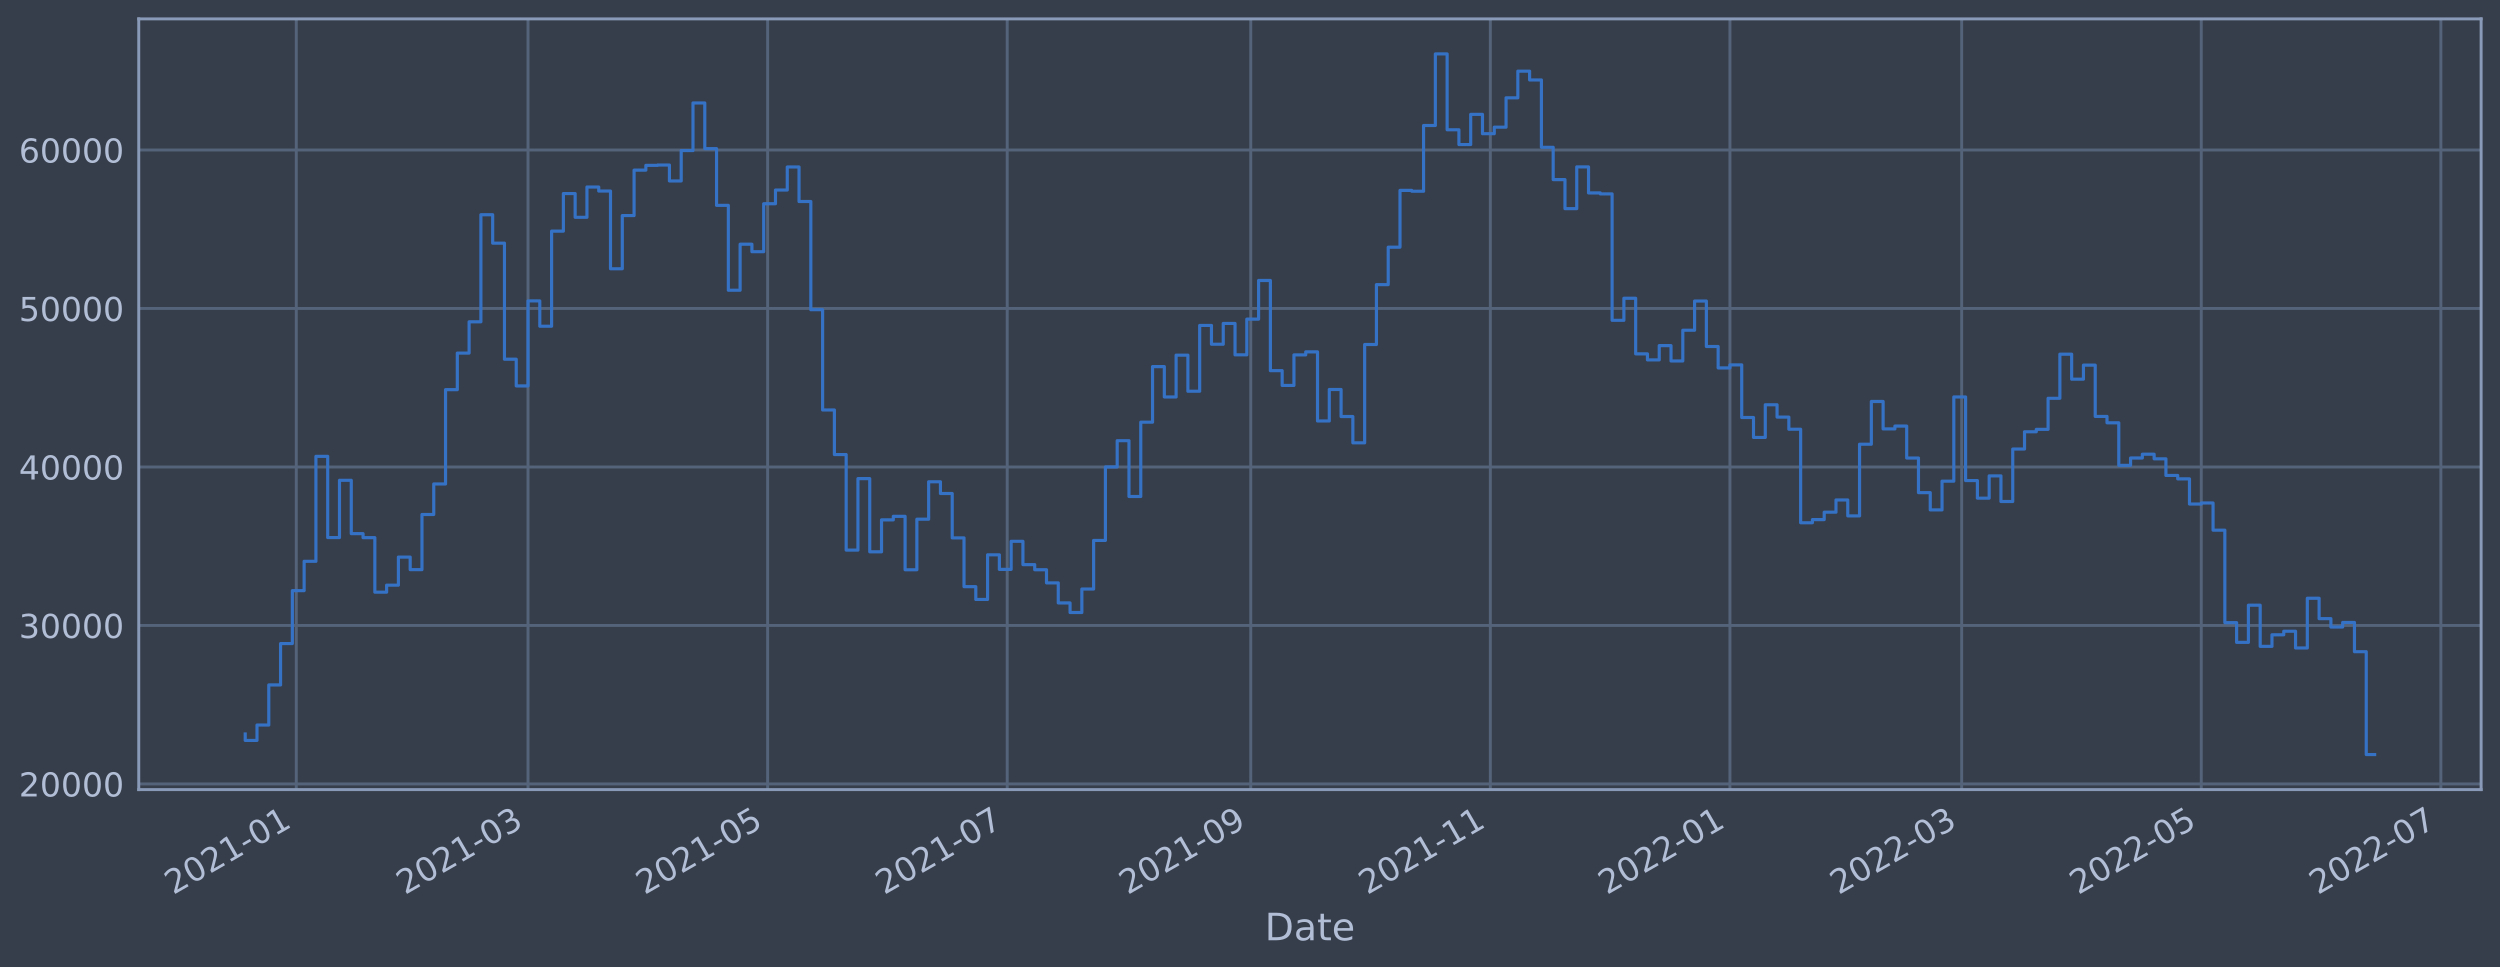
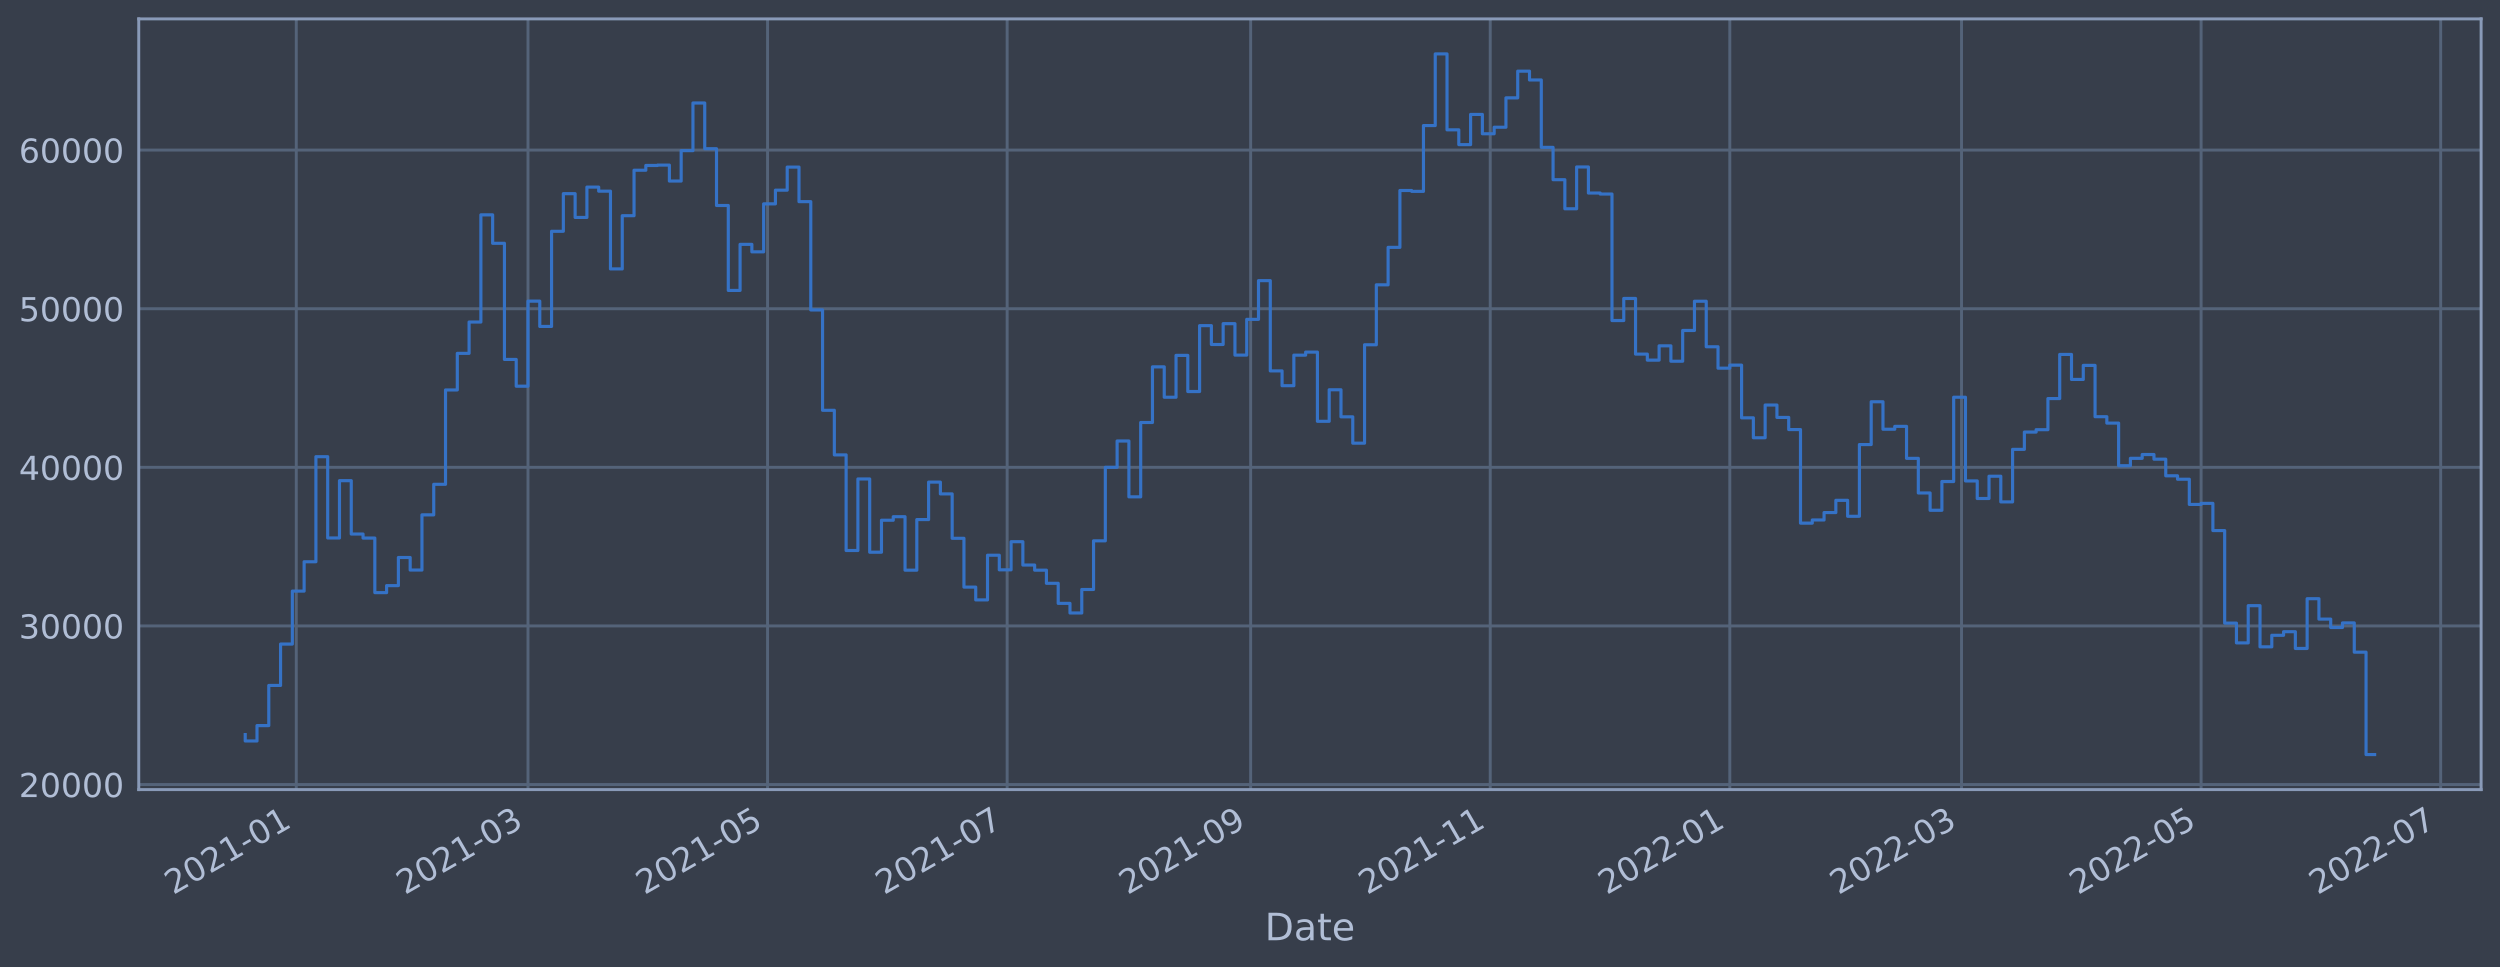
<svg xmlns="http://www.w3.org/2000/svg" xmlns:xlink="http://www.w3.org/1999/xlink" width="952.884pt" height="368.58pt" viewBox="0 0 952.884 368.58" version="1.1">
  <defs>
    <style type="text/css">*{stroke-linejoin: round; stroke-linecap: butt}</style>
  </defs>
  <g id="figure_1">
    <g id="patch_1">
      <path d="M 0 368.58  L 952.884 368.58  L 952.884 0  L 0 0  z " style="fill: #373e4b" />
    </g>
    <g id="axes_1">
      <g id="patch_2">
        <path d="M 52.884 300.96  L 945.684 300.96  L 945.684 7.2  L 52.884 7.2  z " style="fill: #373e4b" />
      </g>
      <g id="matplotlib.axis_1">
        <g id="xtick_1">
          <g id="line2d_1">
-             <path d="M 112.928 300.96  L 112.928 7.2  " clip-path="url(#p04e726ad96)" style="fill: none; stroke: #546379; stroke-width: 1.12; stroke-linecap: square" />
+             <path d="M 112.926 300.96  L 112.926 7.2  " clip-path="url(#pfd4a1aab52)" style="fill: none; stroke: #546379; stroke-width: 1.12; stroke-linecap: square" />
          </g>
          <g id="line2d_2" />
          <g id="text_1">
-             <g style="fill: #b1bed6" transform="translate(66.02462 341.1745)rotate(-30)scale(0.126 -0.126)">
+             <g style="fill: #b1bed6" transform="translate(66.0229 341.1745)rotate(-30)scale(0.126 -0.126)">
              <defs>
                <path id="DejaVuSans-32" d="M 1228 531  L 3431 531  L 3431 0  L 469 0  L 469 531  Q 828 903 1448 1529  Q 2069 2156 2228 2338  Q 2531 2678 2651 2914  Q 2772 3150 2772 3378  Q 2772 3750 2511 3984  Q 2250 4219 1831 4219  Q 1534 4219 1204 4116  Q 875 4013 500 3803  L 500 4441  Q 881 4594 1212 4672  Q 1544 4750 1819 4750  Q 2544 4750 2975 4387  Q 3406 4025 3406 3419  Q 3406 3131 3298 2873  Q 3191 2616 2906 2266  Q 2828 2175 2409 1742  Q 1991 1309 1228 531  z " transform="scale(0.015625)" />
                <path id="DejaVuSans-30" d="M 2034 4250  Q 1547 4250 1301 3770  Q 1056 3291 1056 2328  Q 1056 1369 1301 889  Q 1547 409 2034 409  Q 2525 409 2770 889  Q 3016 1369 3016 2328  Q 3016 3291 2770 3770  Q 2525 4250 2034 4250  z M 2034 4750  Q 2819 4750 3233 4129  Q 3647 3509 3647 2328  Q 3647 1150 3233 529  Q 2819 -91 2034 -91  Q 1250 -91 836 529  Q 422 1150 422 2328  Q 422 3509 836 4129  Q 1250 4750 2034 4750  z " transform="scale(0.015625)" />
                <path id="DejaVuSans-31" d="M 794 531  L 1825 531  L 1825 4091  L 703 3866  L 703 4441  L 1819 4666  L 2450 4666  L 2450 531  L 3481 531  L 3481 0  L 794 0  L 794 531  z " transform="scale(0.015625)" />
                <path id="DejaVuSans-2d" d="M 313 2009  L 1997 2009  L 1997 1497  L 313 1497  L 313 2009  z " transform="scale(0.015625)" />
              </defs>
              <use xlink:href="#DejaVuSans-32" />
              <use xlink:href="#DejaVuSans-30" x="63.623" />
              <use xlink:href="#DejaVuSans-32" x="127.246" />
              <use xlink:href="#DejaVuSans-31" x="190.869" />
              <use xlink:href="#DejaVuSans-2d" x="254.492" />
              <use xlink:href="#DejaVuSans-30" x="290.576" />
              <use xlink:href="#DejaVuSans-31" x="354.199" />
            </g>
          </g>
        </g>
        <g id="xtick_2">
          <g id="line2d_3">
-             <path d="M 201.257 300.96  L 201.257 7.2  " clip-path="url(#p04e726ad96)" style="fill: none; stroke: #546379; stroke-width: 1.12; stroke-linecap: square" />
+             <path d="M 201.247 300.96  L 201.247 7.2  " clip-path="url(#pfd4a1aab52)" style="fill: none; stroke: #546379; stroke-width: 1.12; stroke-linecap: square" />
          </g>
          <g id="line2d_4" />
          <g id="text_2">
-             <g style="fill: #b1bed6" transform="translate(154.3537 341.1745)rotate(-30)scale(0.126 -0.126)">
+             <g style="fill: #b1bed6" transform="translate(154.3441 341.1745)rotate(-30)scale(0.126 -0.126)">
              <defs>
                <path id="DejaVuSans-33" d="M 2597 2516  Q 3050 2419 3304 2112  Q 3559 1806 3559 1356  Q 3559 666 3084 287  Q 2609 -91 1734 -91  Q 1441 -91 1130 -33  Q 819 25 488 141  L 488 750  Q 750 597 1062 519  Q 1375 441 1716 441  Q 2309 441 2620 675  Q 2931 909 2931 1356  Q 2931 1769 2642 2001  Q 2353 2234 1838 2234  L 1294 2234  L 1294 2753  L 1863 2753  Q 2328 2753 2575 2939  Q 2822 3125 2822 3475  Q 2822 3834 2567 4026  Q 2313 4219 1838 4219  Q 1578 4219 1281 4162  Q 984 4106 628 3988  L 628 4550  Q 988 4650 1302 4700  Q 1616 4750 1894 4750  Q 2613 4750 3031 4423  Q 3450 4097 3450 3541  Q 3450 3153 3228 2886  Q 3006 2619 2597 2516  z " transform="scale(0.015625)" />
              </defs>
              <use xlink:href="#DejaVuSans-32" />
              <use xlink:href="#DejaVuSans-30" x="63.623" />
              <use xlink:href="#DejaVuSans-32" x="127.246" />
              <use xlink:href="#DejaVuSans-31" x="190.869" />
              <use xlink:href="#DejaVuSans-2d" x="254.492" />
              <use xlink:href="#DejaVuSans-30" x="290.576" />
              <use xlink:href="#DejaVuSans-33" x="354.199" />
            </g>
          </g>
        </g>
        <g id="xtick_3">
          <g id="line2d_5">
-             <path d="M 292.58 300.96  L 292.58 7.2  " clip-path="url(#p04e726ad96)" style="fill: none; stroke: #546379; stroke-width: 1.12; stroke-linecap: square" />
+             <path d="M 292.563 300.96  L 292.563 7.2  " clip-path="url(#pfd4a1aab52)" style="fill: none; stroke: #546379; stroke-width: 1.12; stroke-linecap: square" />
          </g>
          <g id="line2d_6" />
          <g id="text_3">
-             <g style="fill: #b1bed6" transform="translate(245.6769 341.1745)rotate(-30)scale(0.126 -0.126)">
+             <g style="fill: #b1bed6" transform="translate(245.6593 341.1745)rotate(-30)scale(0.126 -0.126)">
              <defs>
                <path id="DejaVuSans-35" d="M 691 4666  L 3169 4666  L 3169 4134  L 1269 4134  L 1269 2991  Q 1406 3038 1543 3061  Q 1681 3084 1819 3084  Q 2600 3084 3056 2656  Q 3513 2228 3513 1497  Q 3513 744 3044 326  Q 2575 -91 1722 -91  Q 1428 -91 1123 -41  Q 819 9 494 109  L 494 744  Q 775 591 1075 516  Q 1375 441 1709 441  Q 2250 441 2565 725  Q 2881 1009 2881 1497  Q 2881 1984 2565 2268  Q 2250 2553 1709 2553  Q 1456 2553 1204 2497  Q 953 2441 691 2322  L 691 4666  z " transform="scale(0.015625)" />
              </defs>
              <use xlink:href="#DejaVuSans-32" />
              <use xlink:href="#DejaVuSans-30" x="63.623" />
              <use xlink:href="#DejaVuSans-32" x="127.246" />
              <use xlink:href="#DejaVuSans-31" x="190.869" />
              <use xlink:href="#DejaVuSans-2d" x="254.492" />
              <use xlink:href="#DejaVuSans-30" x="290.576" />
              <use xlink:href="#DejaVuSans-35" x="354.199" />
            </g>
          </g>
        </g>
        <g id="xtick_4">
          <g id="line2d_7">
-             <path d="M 383.903 300.96  L 383.903 7.2  " clip-path="url(#p04e726ad96)" style="fill: none; stroke: #546379; stroke-width: 1.12; stroke-linecap: square" />
+             <path d="M 383.878 300.96  L 383.878 7.2  " clip-path="url(#pfd4a1aab52)" style="fill: none; stroke: #546379; stroke-width: 1.12; stroke-linecap: square" />
          </g>
          <g id="line2d_8" />
          <g id="text_4">
-             <g style="fill: #b1bed6" transform="translate(337.0001 341.1745)rotate(-30)scale(0.126 -0.126)">
+             <g style="fill: #b1bed6" transform="translate(336.9745 341.1745)rotate(-30)scale(0.126 -0.126)">
              <defs>
                <path id="DejaVuSans-37" d="M 525 4666  L 3525 4666  L 3525 4397  L 1831 0  L 1172 0  L 2766 4134  L 525 4134  L 525 4666  z " transform="scale(0.015625)" />
              </defs>
              <use xlink:href="#DejaVuSans-32" />
              <use xlink:href="#DejaVuSans-30" x="63.623" />
              <use xlink:href="#DejaVuSans-32" x="127.246" />
              <use xlink:href="#DejaVuSans-31" x="190.869" />
              <use xlink:href="#DejaVuSans-2d" x="254.492" />
              <use xlink:href="#DejaVuSans-30" x="290.576" />
              <use xlink:href="#DejaVuSans-37" x="354.199" />
            </g>
          </g>
        </g>
        <g id="xtick_5">
          <g id="line2d_9">
-             <path d="M 476.724 300.96  L 476.724 7.2  " clip-path="url(#p04e726ad96)" style="fill: none; stroke: #546379; stroke-width: 1.12; stroke-linecap: square" />
+             <path d="M 476.69 300.96  L 476.69 7.2  " clip-path="url(#pfd4a1aab52)" style="fill: none; stroke: #546379; stroke-width: 1.12; stroke-linecap: square" />
          </g>
          <g id="line2d_10" />
          <g id="text_5">
-             <g style="fill: #b1bed6" transform="translate(429.8205 341.1745)rotate(-30)scale(0.126 -0.126)">
+             <g style="fill: #b1bed6" transform="translate(429.7866 341.1745)rotate(-30)scale(0.126 -0.126)">
              <defs>
                <path id="DejaVuSans-39" d="M 703 97  L 703 672  Q 941 559 1184 500  Q 1428 441 1663 441  Q 2288 441 2617 861  Q 2947 1281 2994 2138  Q 2813 1869 2534 1725  Q 2256 1581 1919 1581  Q 1219 1581 811 2004  Q 403 2428 403 3163  Q 403 3881 828 4315  Q 1253 4750 1959 4750  Q 2769 4750 3195 4129  Q 3622 3509 3622 2328  Q 3622 1225 3098 567  Q 2575 -91 1691 -91  Q 1453 -91 1209 -44  Q 966 3 703 97  z M 1959 2075  Q 2384 2075 2632 2365  Q 2881 2656 2881 3163  Q 2881 3666 2632 3958  Q 2384 4250 1959 4250  Q 1534 4250 1286 3958  Q 1038 3666 1038 3163  Q 1038 2656 1286 2365  Q 1534 2075 1959 2075  z " transform="scale(0.015625)" />
              </defs>
              <use xlink:href="#DejaVuSans-32" />
              <use xlink:href="#DejaVuSans-30" x="63.623" />
              <use xlink:href="#DejaVuSans-32" x="127.246" />
              <use xlink:href="#DejaVuSans-31" x="190.869" />
              <use xlink:href="#DejaVuSans-2d" x="254.492" />
              <use xlink:href="#DejaVuSans-30" x="290.576" />
              <use xlink:href="#DejaVuSans-39" x="354.199" />
            </g>
          </g>
        </g>
        <g id="xtick_6">
          <g id="line2d_11">
-             <path d="M 568.047 300.96  L 568.047 7.2  " clip-path="url(#p04e726ad96)" style="fill: none; stroke: #546379; stroke-width: 1.12; stroke-linecap: square" />
+             <path d="M 568.005 300.96  L 568.005 7.2  " clip-path="url(#pfd4a1aab52)" style="fill: none; stroke: #546379; stroke-width: 1.12; stroke-linecap: square" />
          </g>
          <g id="line2d_12" />
          <g id="text_6">
-             <g style="fill: #b1bed6" transform="translate(521.1437 341.1745)rotate(-30)scale(0.126 -0.126)">
+             <g style="fill: #b1bed6" transform="translate(521.1018 341.1745)rotate(-30)scale(0.126 -0.126)">
              <use xlink:href="#DejaVuSans-32" />
              <use xlink:href="#DejaVuSans-30" x="63.623" />
              <use xlink:href="#DejaVuSans-32" x="127.246" />
              <use xlink:href="#DejaVuSans-31" x="190.869" />
              <use xlink:href="#DejaVuSans-2d" x="254.492" />
              <use xlink:href="#DejaVuSans-31" x="290.576" />
              <use xlink:href="#DejaVuSans-31" x="354.199" />
            </g>
          </g>
        </g>
        <g id="xtick_7">
          <g id="line2d_13">
-             <path d="M 659.37 300.96  L 659.37 7.2  " clip-path="url(#p04e726ad96)" style="fill: none; stroke: #546379; stroke-width: 1.12; stroke-linecap: square" />
+             <path d="M 659.32 300.96  L 659.32 7.2  " clip-path="url(#pfd4a1aab52)" style="fill: none; stroke: #546379; stroke-width: 1.12; stroke-linecap: square" />
          </g>
          <g id="line2d_14" />
          <g id="text_7">
-             <g style="fill: #b1bed6" transform="translate(612.467 341.1745)rotate(-30)scale(0.126 -0.126)">
+             <g style="fill: #b1bed6" transform="translate(612.417 341.1745)rotate(-30)scale(0.126 -0.126)">
              <use xlink:href="#DejaVuSans-32" />
              <use xlink:href="#DejaVuSans-30" x="63.623" />
              <use xlink:href="#DejaVuSans-32" x="127.246" />
              <use xlink:href="#DejaVuSans-32" x="190.869" />
              <use xlink:href="#DejaVuSans-2d" x="254.492" />
              <use xlink:href="#DejaVuSans-30" x="290.576" />
              <use xlink:href="#DejaVuSans-31" x="354.199" />
            </g>
          </g>
        </g>
        <g id="xtick_8">
          <g id="line2d_15">
-             <path d="M 747.699 300.96  L 747.699 7.2  " clip-path="url(#p04e726ad96)" style="fill: none; stroke: #546379; stroke-width: 1.12; stroke-linecap: square" />
+             <path d="M 747.641 300.96  L 747.641 7.2  " clip-path="url(#pfd4a1aab52)" style="fill: none; stroke: #546379; stroke-width: 1.12; stroke-linecap: square" />
          </g>
          <g id="line2d_16" />
          <g id="text_8">
-             <g style="fill: #b1bed6" transform="translate(700.796 341.1745)rotate(-30)scale(0.126 -0.126)">
+             <g style="fill: #b1bed6" transform="translate(700.7382 341.1745)rotate(-30)scale(0.126 -0.126)">
              <use xlink:href="#DejaVuSans-32" />
              <use xlink:href="#DejaVuSans-30" x="63.623" />
              <use xlink:href="#DejaVuSans-32" x="127.246" />
              <use xlink:href="#DejaVuSans-32" x="190.869" />
              <use xlink:href="#DejaVuSans-2d" x="254.492" />
              <use xlink:href="#DejaVuSans-30" x="290.576" />
              <use xlink:href="#DejaVuSans-33" x="354.199" />
            </g>
          </g>
        </g>
        <g id="xtick_9">
          <g id="line2d_17">
-             <path d="M 839.023 300.96  L 839.023 7.2  " clip-path="url(#p04e726ad96)" style="fill: none; stroke: #546379; stroke-width: 1.12; stroke-linecap: square" />
+             <path d="M 838.957 300.96  L 838.957 7.2  " clip-path="url(#pfd4a1aab52)" style="fill: none; stroke: #546379; stroke-width: 1.12; stroke-linecap: square" />
          </g>
          <g id="line2d_18" />
          <g id="text_9">
-             <g style="fill: #b1bed6" transform="translate(792.1193 341.1745)rotate(-30)scale(0.126 -0.126)">
+             <g style="fill: #b1bed6" transform="translate(792.0534 341.1745)rotate(-30)scale(0.126 -0.126)">
              <use xlink:href="#DejaVuSans-32" />
              <use xlink:href="#DejaVuSans-30" x="63.623" />
              <use xlink:href="#DejaVuSans-32" x="127.246" />
              <use xlink:href="#DejaVuSans-32" x="190.869" />
              <use xlink:href="#DejaVuSans-2d" x="254.492" />
              <use xlink:href="#DejaVuSans-30" x="290.576" />
              <use xlink:href="#DejaVuSans-35" x="354.199" />
            </g>
          </g>
        </g>
        <g id="xtick_10">
          <g id="line2d_19">
-             <path d="M 930.346 300.96  L 930.346 7.2  " clip-path="url(#p04e726ad96)" style="fill: none; stroke: #546379; stroke-width: 1.12; stroke-linecap: square" />
+             <path d="M 930.272 300.96  L 930.272 7.2  " clip-path="url(#pfd4a1aab52)" style="fill: none; stroke: #546379; stroke-width: 1.12; stroke-linecap: square" />
          </g>
          <g id="line2d_20" />
          <g id="text_10">
-             <g style="fill: #b1bed6" transform="translate(883.4425 341.1745)rotate(-30)scale(0.126 -0.126)">
+             <g style="fill: #b1bed6" transform="translate(883.3685 341.1745)rotate(-30)scale(0.126 -0.126)">
              <use xlink:href="#DejaVuSans-32" />
              <use xlink:href="#DejaVuSans-30" x="63.623" />
              <use xlink:href="#DejaVuSans-32" x="127.246" />
              <use xlink:href="#DejaVuSans-32" x="190.869" />
              <use xlink:href="#DejaVuSans-2d" x="254.492" />
              <use xlink:href="#DejaVuSans-30" x="290.576" />
              <use xlink:href="#DejaVuSans-37" x="354.199" />
            </g>
          </g>
        </g>
        <g id="text_11">
          <g style="fill: #b1bed6" transform="translate(482.0746 358.3856)scale(0.144 -0.144)">
            <defs>
              <path id="DejaVuSans-44" d="M 1259 4147  L 1259 519  L 2022 519  Q 2988 519 3436 956  Q 3884 1394 3884 2338  Q 3884 3275 3436 3711  Q 2988 4147 2022 4147  L 1259 4147  z M 628 4666  L 1925 4666  Q 3281 4666 3915 4102  Q 4550 3538 4550 2338  Q 4550 1131 3912 565  Q 3275 0 1925 0  L 628 0  L 628 4666  z " transform="scale(0.015625)" />
              <path id="DejaVuSans-61" d="M 2194 1759  Q 1497 1759 1228 1600  Q 959 1441 959 1056  Q 959 750 1161 570  Q 1363 391 1709 391  Q 2188 391 2477 730  Q 2766 1069 2766 1631  L 2766 1759  L 2194 1759  z M 3341 1997  L 3341 0  L 2766 0  L 2766 531  Q 2569 213 2275 61  Q 1981 -91 1556 -91  Q 1019 -91 701 211  Q 384 513 384 1019  Q 384 1609 779 1909  Q 1175 2209 1959 2209  L 2766 2209  L 2766 2266  Q 2766 2663 2505 2880  Q 2244 3097 1772 3097  Q 1472 3097 1187 3025  Q 903 2953 641 2809  L 641 3341  Q 956 3463 1253 3523  Q 1550 3584 1831 3584  Q 2591 3584 2966 3190  Q 3341 2797 3341 1997  z " transform="scale(0.015625)" />
              <path id="DejaVuSans-74" d="M 1172 4494  L 1172 3500  L 2356 3500  L 2356 3053  L 1172 3053  L 1172 1153  Q 1172 725 1289 603  Q 1406 481 1766 481  L 2356 481  L 2356 0  L 1766 0  Q 1100 0 847 248  Q 594 497 594 1153  L 594 3053  L 172 3053  L 172 3500  L 594 3500  L 594 4494  L 1172 4494  z " transform="scale(0.015625)" />
              <path id="DejaVuSans-65" d="M 3597 1894  L 3597 1613  L 953 1613  Q 991 1019 1311 708  Q 1631 397 2203 397  Q 2534 397 2845 478  Q 3156 559 3463 722  L 3463 178  Q 3153 47 2828 -22  Q 2503 -91 2169 -91  Q 1331 -91 842 396  Q 353 884 353 1716  Q 353 2575 817 3079  Q 1281 3584 2069 3584  Q 2775 3584 3186 3129  Q 3597 2675 3597 1894  z M 3022 2063  Q 3016 2534 2758 2815  Q 2500 3097 2075 3097  Q 1594 3097 1305 2825  Q 1016 2553 972 2059  L 3022 2063  z " transform="scale(0.015625)" />
            </defs>
            <use xlink:href="#DejaVuSans-44" />
            <use xlink:href="#DejaVuSans-61" x="77.002" />
            <use xlink:href="#DejaVuSans-74" x="138.281" />
            <use xlink:href="#DejaVuSans-65" x="177.49" />
          </g>
        </g>
      </g>
      <g id="matplotlib.axis_2">
        <g id="ytick_1">
          <g id="line2d_21">
-             <path d="M 52.884 298.797  L 945.684 298.797  " clip-path="url(#p04e726ad96)" style="fill: none; stroke: #546379; stroke-width: 1.12; stroke-linecap: square" />
+             <path d="M 52.884 299.028  L 945.684 299.028  " clip-path="url(#pfd4a1aab52)" style="fill: none; stroke: #546379; stroke-width: 1.12; stroke-linecap: square" />
          </g>
          <g id="line2d_22" />
          <g id="text_12">
-             <g style="fill: #b1bed6" transform="translate(7.2 303.5843)scale(0.126 -0.126)">
+             <g style="fill: #b1bed6" transform="translate(7.2 303.8151)scale(0.126 -0.126)">
              <use xlink:href="#DejaVuSans-32" />
              <use xlink:href="#DejaVuSans-30" x="63.623" />
              <use xlink:href="#DejaVuSans-30" x="127.246" />
              <use xlink:href="#DejaVuSans-30" x="190.869" />
              <use xlink:href="#DejaVuSans-30" x="254.492" />
            </g>
          </g>
        </g>
        <g id="ytick_2">
          <g id="line2d_23">
-             <path d="M 52.884 238.393  L 945.684 238.393  " clip-path="url(#p04e726ad96)" style="fill: none; stroke: #546379; stroke-width: 1.12; stroke-linecap: square" />
+             <path d="M 52.884 238.573  L 945.684 238.573  " clip-path="url(#pfd4a1aab52)" style="fill: none; stroke: #546379; stroke-width: 1.12; stroke-linecap: square" />
          </g>
          <g id="line2d_24" />
          <g id="text_13">
-             <g style="fill: #b1bed6" transform="translate(7.2 243.1798)scale(0.126 -0.126)">
+             <g style="fill: #b1bed6" transform="translate(7.2 243.3605)scale(0.126 -0.126)">
              <use xlink:href="#DejaVuSans-33" />
              <use xlink:href="#DejaVuSans-30" x="63.623" />
              <use xlink:href="#DejaVuSans-30" x="127.246" />
              <use xlink:href="#DejaVuSans-30" x="190.869" />
              <use xlink:href="#DejaVuSans-30" x="254.492" />
            </g>
          </g>
        </g>
        <g id="ytick_3">
          <g id="line2d_25">
-             <path d="M 52.884 177.988  L 945.684 177.988  " clip-path="url(#p04e726ad96)" style="fill: none; stroke: #546379; stroke-width: 1.12; stroke-linecap: square" />
+             <path d="M 52.884 178.119  L 945.684 178.119  " clip-path="url(#pfd4a1aab52)" style="fill: none; stroke: #546379; stroke-width: 1.12; stroke-linecap: square" />
          </g>
          <g id="line2d_26" />
          <g id="text_14">
-             <g style="fill: #b1bed6" transform="translate(7.2 182.7753)scale(0.126 -0.126)">
+             <g style="fill: #b1bed6" transform="translate(7.2 182.9059)scale(0.126 -0.126)">
              <defs>
                <path id="DejaVuSans-34" d="M 2419 4116  L 825 1625  L 2419 1625  L 2419 4116  z M 2253 4666  L 3047 4666  L 3047 1625  L 3713 1625  L 3713 1100  L 3047 1100  L 3047 0  L 2419 0  L 2419 1100  L 313 1100  L 313 1709  L 2253 4666  z " transform="scale(0.015625)" />
              </defs>
              <use xlink:href="#DejaVuSans-34" />
              <use xlink:href="#DejaVuSans-30" x="63.623" />
              <use xlink:href="#DejaVuSans-30" x="127.246" />
              <use xlink:href="#DejaVuSans-30" x="190.869" />
              <use xlink:href="#DejaVuSans-30" x="254.492" />
            </g>
          </g>
        </g>
        <g id="ytick_4">
          <g id="line2d_27">
-             <path d="M 52.884 117.584  L 945.684 117.584  " clip-path="url(#p04e726ad96)" style="fill: none; stroke: #546379; stroke-width: 1.12; stroke-linecap: square" />
+             <path d="M 52.884 117.664  L 945.684 117.664  " clip-path="url(#pfd4a1aab52)" style="fill: none; stroke: #546379; stroke-width: 1.12; stroke-linecap: square" />
          </g>
          <g id="line2d_28" />
          <g id="text_15">
-             <g style="fill: #b1bed6" transform="translate(7.2 122.3708)scale(0.126 -0.126)">
+             <g style="fill: #b1bed6" transform="translate(7.2 122.4513)scale(0.126 -0.126)">
              <use xlink:href="#DejaVuSans-35" />
              <use xlink:href="#DejaVuSans-30" x="63.623" />
              <use xlink:href="#DejaVuSans-30" x="127.246" />
              <use xlink:href="#DejaVuSans-30" x="190.869" />
              <use xlink:href="#DejaVuSans-30" x="254.492" />
            </g>
          </g>
        </g>
        <g id="ytick_5">
          <g id="line2d_29">
-             <path d="M 52.884 57.179  L 945.684 57.179  " clip-path="url(#p04e726ad96)" style="fill: none; stroke: #546379; stroke-width: 1.12; stroke-linecap: square" />
+             <path d="M 52.884 57.21  L 945.684 57.21  " clip-path="url(#pfd4a1aab52)" style="fill: none; stroke: #546379; stroke-width: 1.12; stroke-linecap: square" />
          </g>
          <g id="line2d_30" />
          <g id="text_16">
-             <g style="fill: #b1bed6" transform="translate(7.2 61.96636)scale(0.126 -0.126)">
+             <g style="fill: #b1bed6" transform="translate(7.2 61.99674)scale(0.126 -0.126)">
              <defs>
                <path id="DejaVuSans-36" d="M 2113 2584  Q 1688 2584 1439 2293  Q 1191 2003 1191 1497  Q 1191 994 1439 701  Q 1688 409 2113 409  Q 2538 409 2786 701  Q 3034 994 3034 1497  Q 3034 2003 2786 2293  Q 2538 2584 2113 2584  z M 3366 4563  L 3366 3988  Q 3128 4100 2886 4159  Q 2644 4219 2406 4219  Q 1781 4219 1451 3797  Q 1122 3375 1075 2522  Q 1259 2794 1537 2939  Q 1816 3084 2150 3084  Q 2853 3084 3261 2657  Q 3669 2231 3669 1497  Q 3669 778 3244 343  Q 2819 -91 2113 -91  Q 1303 -91 875 529  Q 447 1150 447 2328  Q 447 3434 972 4092  Q 1497 4750 2381 4750  Q 2619 4750 2861 4703  Q 3103 4656 3366 4563  z " transform="scale(0.015625)" />
              </defs>
              <use xlink:href="#DejaVuSans-36" />
              <use xlink:href="#DejaVuSans-30" x="63.623" />
              <use xlink:href="#DejaVuSans-30" x="127.246" />
              <use xlink:href="#DejaVuSans-30" x="190.869" />
              <use xlink:href="#DejaVuSans-30" x="254.492" />
            </g>
          </g>
        </g>
      </g>
      <g id="line2d_31">
-         <path d="M 93.466 279.765  L 93.466 282.213  L 97.957 282.213  L 97.957 276.354  L 102.448 276.354  L 102.448 261.065  L 106.939 261.065  L 106.939 245.299  L 111.431 245.299  L 111.431 225.131  L 115.922 225.131  L 115.922 213.949  L 120.413 213.949  L 120.413 173.94  L 124.905 173.94  L 124.905 204.899  L 129.396 204.899  L 129.396 183.072  L 133.887 183.072  L 133.887 203.4  L 138.379 203.4  L 138.379 204.935  L 142.87 204.935  L 142.87 225.709  L 147.361 225.709  L 147.361 223.039  L 151.853 223.039  L 151.853 212.333  L 156.344 212.333  L 156.344 217.113  L 160.835 217.113  L 160.835 196.097  L 165.326 196.097  L 165.326 184.463  L 169.818 184.463  L 169.818 148.522  L 174.309 148.522  L 174.309 134.587  L 178.8 134.587  L 178.8 122.657  L 183.292 122.657  L 183.292 81.846  L 187.783 81.846  L 187.783 92.677  L 192.274 92.677  L 192.274 136.911  L 196.766 136.911  L 196.766 147.098  L 201.257 147.098  L 201.257 114.698  L 205.748 114.698  L 205.748 124.34  L 210.24 124.34  L 210.24 88.097  L 214.731 88.097  L 214.731 73.771  L 219.222 73.771  L 219.222 82.823  L 223.713 82.823  L 223.713 71.278  L 228.205 71.278  L 228.205 72.817  L 232.696 72.817  L 232.696 102.433  L 237.187 102.433  L 237.187 82.163  L 241.679 82.163  L 241.679 64.85  L 246.17 64.85  L 246.17 63.031  L 250.661 63.031  L 250.661 62.893  L 255.153 62.893  L 255.153 68.967  L 259.644 68.967  L 259.644 57.392  L 264.135 57.392  L 264.135 39.245  L 268.627 39.245  L 268.627 56.653  L 273.118 56.653  L 273.118 78.273  L 277.609 78.273  L 277.609 110.618  L 282.1 110.618  L 282.1 93.08  L 286.592 93.08  L 286.592 95.934  L 291.083 95.934  L 291.083 77.654  L 295.574 77.654  L 295.574 72.442  L 300.066 72.442  L 300.066 63.65  L 304.557 63.65  L 304.557 76.811  L 309.048 76.811  L 309.048 118.052  L 313.54 118.052  L 313.54 156.265  L 318.031 156.265  L 318.031 173.251  L 322.522 173.251  L 322.522 209.673  L 327.014 209.673  L 327.014 182.422  L 331.505 182.422  L 331.505 210.319  L 335.996 210.319  L 335.996 198.147  L 340.487 198.147  L 340.487 196.801  L 344.979 196.801  L 344.979 217.161  L 349.47 217.161  L 349.47 197.894  L 353.961 197.894  L 353.961 183.625  L 358.453 183.625  L 358.453 188.107  L 362.944 188.107  L 362.944 205.024  L 367.435 205.024  L 367.435 223.608  L 371.927 223.608  L 371.927 228.483  L 376.418 228.483  L 376.418 211.473  L 380.909 211.473  L 380.909 217.028  L 385.401 217.028  L 385.401 206.322  L 389.892 206.322  L 389.892 215.203  L 394.383 215.203  L 394.383 217.157  L 398.874 217.157  L 398.874 222.165  L 403.366 222.165  L 403.366 229.808  L 407.857 229.808  L 407.857 233.464  L 412.348 233.464  L 412.348 224.512  L 416.84 224.512  L 416.84 205.985  L 421.331 205.985  L 421.331 177.973  L 425.822 177.973  L 425.822 167.967  L 430.314 167.967  L 430.314 189.236  L 434.805 189.236  L 434.805 160.918  L 439.296 160.918  L 439.296 139.731  L 443.788 139.731  L 443.788 151.303  L 448.279 151.303  L 448.279 135.364  L 452.77 135.364  L 452.77 149.128  L 457.261 149.128  L 457.261 124.035  L 461.753 124.035  L 461.753 131.208  L 466.244 131.208  L 466.244 123.281  L 470.735 123.281  L 470.735 135.254  L 475.227 135.254  L 475.227 121.637  L 479.718 121.637  L 479.718 106.898  L 484.209 106.898  L 484.209 141.272  L 488.701 141.272  L 488.701 146.911  L 493.192 146.911  L 493.192 135.27  L 497.683 135.27  L 497.683 134.113  L 502.175 134.113  L 502.175 160.462  L 506.666 160.462  L 506.666 148.457  L 511.157 148.457  L 511.157 158.764  L 515.648 158.764  L 515.648 168.792  L 520.14 168.792  L 520.14 131.313  L 524.631 131.313  L 524.631 108.488  L 529.122 108.488  L 529.122 94.224  L 533.614 94.224  L 533.614 72.57  L 538.105 72.57  L 538.105 72.898  L 542.596 72.898  L 542.596 47.84  L 547.088 47.84  L 547.088 20.553  L 551.579 20.553  L 551.579 49.464  L 556.07 49.464  L 556.07 55.094  L 560.562 55.094  L 560.562 43.593  L 565.053 43.593  L 565.053 50.961  L 569.544 50.961  L 569.544 48.47  L 574.035 48.47  L 574.035 37.287  L 578.527 37.287  L 578.527 27.118  L 583.018 27.118  L 583.018 30.475  L 587.509 30.475  L 587.509 56.139  L 592.001 56.139  L 592.001 68.457  L 596.492 68.457  L 596.492 79.52  L 600.983 79.52  L 600.983 63.61  L 605.475 63.61  L 605.475 73.535  L 609.966 73.535  L 609.966 73.913  L 614.457 73.913  L 614.457 122.091  L 618.948 122.091  L 618.948 113.685  L 623.44 113.685  L 623.44 134.875  L 627.931 134.875  L 627.931 137.172  L 632.422 137.172  L 632.422 131.728  L 636.914 131.728  L 636.914 137.582  L 641.405 137.582  L 641.405 125.869  L 645.896 125.869  L 645.896 114.739  L 650.388 114.739  L 650.388 132.073  L 654.879 132.073  L 654.879 140.238  L 659.37 140.238  L 659.37 139.076  L 663.862 139.076  L 663.862 159.138  L 668.353 159.138  L 668.353 166.726  L 672.844 166.726  L 672.844 154.274  L 677.335 154.274  L 677.335 158.982  L 681.827 158.982  L 681.827 163.603  L 686.318 163.603  L 686.318 199.246  L 690.809 199.246  L 690.809 198.05  L 695.301 198.05  L 695.301 195.223  L 699.792 195.223  L 699.792 190.561  L 704.283 190.561  L 704.283 196.637  L 708.775 196.637  L 708.775 169.318  L 713.266 169.318  L 713.266 153.021  L 717.757 153.021  L 717.757 163.484  L 722.249 163.484  L 722.249 162.398  L 726.74 162.398  L 726.74 174.571  L 731.231 174.571  L 731.231 187.76  L 735.722 187.76  L 735.722 194.349  L 740.214 194.349  L 740.214 183.401  L 744.705 183.401  L 744.705 151.297  L 749.196 151.297  L 749.196 183.176  L 753.688 183.176  L 753.688 189.873  L 758.179 189.873  L 758.179 181.384  L 762.67 181.384  L 762.67 191.154  L 767.162 191.154  L 767.162 171.144  L 771.653 171.144  L 771.653 164.564  L 776.144 164.564  L 776.144 163.656  L 780.636 163.656  L 780.636 151.807  L 785.127 151.807  L 785.127 135.005  L 789.618 135.005  L 789.618 144.529  L 794.109 144.529  L 794.109 139.175  L 798.601 139.175  L 798.601 158.718  L 803.092 158.718  L 803.092 161.149  L 807.583 161.149  L 807.583 177.371  L 812.075 177.371  L 812.075 174.568  L 816.566 174.568  L 816.566 173.121  L 821.057 173.121  L 821.057 174.883  L 825.549 174.883  L 825.549 181.217  L 830.04 181.217  L 830.04 182.523  L 834.531 182.523  L 834.531 192.116  L 839.023 192.116  L 839.023 191.717  L 843.514 191.717  L 843.514 202.071  L 848.005 202.071  L 848.005 237.331  L 852.496 237.331  L 852.496 244.849  L 856.988 244.849  L 856.988 230.677  L 861.479 230.677  L 861.479 246.36  L 865.97 246.36  L 865.97 241.957  L 870.462 241.957  L 870.462 240.6  L 874.953 240.6  L 874.953 246.977  L 879.444 246.977  L 879.444 228.03  L 883.936 228.03  L 883.936 235.796  L 888.427 235.796  L 888.427 238.989  L 892.918 238.989  L 892.918 237.25  L 897.41 237.25  L 897.41 248.393  L 901.901 248.393  L 901.901 287.607  L 905.102 287.607  L 905.102 287.607  " clip-path="url(#p04e726ad96)" style="fill: none; stroke: #3572c6; stroke-width: 1.2; stroke-linecap: square" />
+         <path d="M 93.466 279.98  L 93.466 282.43  L 97.956 282.43  L 97.956 276.566  L 102.447 276.566  L 102.447 261.265  L 106.938 261.265  L 106.938 245.486  L 111.429 245.486  L 111.429 225.301  L 115.92 225.301  L 115.92 214.11  L 120.411 214.11  L 120.411 174.067  L 124.902 174.067  L 124.902 205.052  L 129.393 205.052  L 129.393 183.206  L 133.884 183.206  L 133.884 203.552  L 138.375 203.552  L 138.375 205.088  L 142.866 205.088  L 142.866 225.88  L 147.356 225.88  L 147.356 223.207  L 151.847 223.207  L 151.847 212.492  L 156.338 212.492  L 156.338 217.276  L 160.829 217.276  L 160.829 196.243  L 165.32 196.243  L 165.32 184.599  L 169.811 184.599  L 169.811 148.628  L 174.302 148.628  L 174.302 134.681  L 178.793 134.681  L 178.793 122.742  L 183.284 122.742  L 183.284 81.896  L 187.775 81.896  L 187.775 92.736  L 192.266 92.736  L 192.266 137.007  L 196.757 137.007  L 196.757 147.203  L 201.247 147.203  L 201.247 114.776  L 205.738 114.776  L 205.738 124.426  L 210.229 124.426  L 210.229 88.153  L 214.72 88.153  L 214.72 73.815  L 219.211 73.815  L 219.211 82.874  L 223.702 82.874  L 223.702 71.32  L 228.193 71.32  L 228.193 72.86  L 232.684 72.86  L 232.684 102.501  L 237.175 102.501  L 237.175 82.214  L 241.666 82.214  L 241.666 64.887  L 246.157 64.887  L 246.157 63.066  L 250.647 63.066  L 250.647 62.928  L 255.138 62.928  L 255.138 69.007  L 259.629 69.007  L 259.629 57.422  L 264.12 57.422  L 264.12 39.26  L 268.611 39.26  L 268.611 56.683  L 273.102 56.683  L 273.102 78.321  L 277.593 78.321  L 277.593 110.693  L 282.084 110.693  L 282.084 93.14  L 286.575 93.14  L 286.575 95.996  L 291.066 95.996  L 291.066 77.701  L 295.557 77.701  L 295.557 72.485  L 300.047 72.485  L 300.047 63.686  L 304.538 63.686  L 304.538 76.857  L 309.029 76.857  L 309.029 118.133  L 313.52 118.133  L 313.52 156.378  L 318.011 156.378  L 318.011 173.377  L 322.502 173.377  L 322.502 209.83  L 326.993 209.83  L 326.993 182.556  L 331.484 182.556  L 331.484 210.476  L 335.975 210.476  L 335.975 198.295  L 340.466 198.295  L 340.466 196.947  L 344.957 196.947  L 344.957 217.324  L 349.447 217.324  L 349.447 198.041  L 353.938 198.041  L 353.938 183.76  L 358.429 183.76  L 358.429 188.246  L 362.92 188.246  L 362.92 205.177  L 367.411 205.177  L 367.411 223.777  L 371.902 223.777  L 371.902 228.655  L 376.393 228.655  L 376.393 211.631  L 380.884 211.631  L 380.884 217.191  L 385.375 217.191  L 385.375 206.476  L 389.866 206.476  L 389.866 215.365  L 394.357 215.365  L 394.357 217.32  L 398.847 217.32  L 398.847 222.332  L 403.338 222.332  L 403.338 229.981  L 407.829 229.981  L 407.829 233.641  L 412.32 233.641  L 412.32 224.682  L 416.811 224.682  L 416.811 206.138  L 421.302 206.138  L 421.302 178.104  L 425.793 178.104  L 425.793 168.089  L 430.284 168.089  L 430.284 189.376  L 434.775 189.376  L 434.775 161.035  L 439.266 161.035  L 439.266 139.83  L 443.757 139.83  L 443.757 151.411  L 448.247 151.411  L 448.247 135.46  L 452.738 135.46  L 452.738 149.235  L 457.229 149.235  L 457.229 124.121  L 461.72 124.121  L 461.72 131.299  L 466.211 131.299  L 466.211 123.366  L 470.702 123.366  L 470.702 135.349  L 475.193 135.349  L 475.193 121.721  L 479.684 121.721  L 479.684 106.97  L 484.175 106.97  L 484.175 141.372  L 488.666 141.372  L 488.666 147.016  L 493.157 147.016  L 493.157 135.365  L 497.647 135.365  L 497.647 134.207  L 502.138 134.207  L 502.138 160.578  L 506.629 160.578  L 506.629 148.563  L 511.12 148.563  L 511.12 158.878  L 515.611 158.878  L 515.611 168.915  L 520.102 168.915  L 520.102 131.405  L 524.593 131.405  L 524.593 108.561  L 529.084 108.561  L 529.084 94.285  L 533.575 94.285  L 533.575 72.613  L 538.066 72.613  L 538.066 72.942  L 542.557 72.942  L 542.557 47.862  L 547.047 47.862  L 547.047 20.553  L 551.538 20.553  L 551.538 49.488  L 556.029 49.488  L 556.029 55.123  L 560.52 55.123  L 560.52 43.612  L 565.011 43.612  L 565.011 50.986  L 569.502 50.986  L 569.502 48.493  L 573.993 48.493  L 573.993 37.301  L 578.484 37.301  L 578.484 27.123  L 582.975 27.123  L 582.975 30.483  L 587.466 30.483  L 587.466 56.168  L 591.957 56.168  L 591.957 68.496  L 596.448 68.496  L 596.448 79.569  L 600.938 79.569  L 600.938 63.645  L 605.429 63.645  L 605.429 73.579  L 609.92 73.579  L 609.92 73.957  L 614.411 73.957  L 614.411 122.175  L 618.902 122.175  L 618.902 113.763  L 623.393 113.763  L 623.393 134.97  L 627.884 134.97  L 627.884 137.269  L 632.375 137.269  L 632.375 131.82  L 636.866 131.82  L 636.866 137.679  L 641.357 137.679  L 641.357 125.957  L 645.848 125.957  L 645.848 114.818  L 650.338 114.818  L 650.338 132.166  L 654.829 132.166  L 654.829 140.337  L 659.32 140.337  L 659.32 139.174  L 663.811 139.174  L 663.811 159.253  L 668.302 159.253  L 668.302 166.848  L 672.793 166.848  L 672.793 154.384  L 677.284 154.384  L 677.284 159.097  L 681.775 159.097  L 681.775 163.722  L 686.266 163.722  L 686.266 199.394  L 690.757 199.394  L 690.757 198.197  L 695.248 198.197  L 695.248 195.368  L 699.738 195.368  L 699.738 190.702  L 704.229 190.702  L 704.229 196.783  L 708.72 196.783  L 708.72 169.441  L 713.211 169.441  L 713.211 153.131  L 717.702 153.131  L 717.702 163.602  L 722.193 163.602  L 722.193 162.516  L 726.684 162.516  L 726.684 174.699  L 731.175 174.699  L 731.175 187.899  L 735.666 187.899  L 735.666 194.493  L 740.157 194.493  L 740.157 183.536  L 744.648 183.536  L 744.648 151.405  L 749.138 151.405  L 749.138 183.31  L 753.629 183.31  L 753.629 190.013  L 758.12 190.013  L 758.12 181.517  L 762.611 181.517  L 762.611 191.296  L 767.102 191.296  L 767.102 171.269  L 771.593 171.269  L 771.593 164.684  L 776.084 164.684  L 776.084 163.775  L 780.575 163.775  L 780.575 151.916  L 785.066 151.916  L 785.066 135.1  L 789.557 135.1  L 789.557 144.632  L 794.048 144.632  L 794.048 139.274  L 798.538 139.274  L 798.538 158.833  L 803.029 158.833  L 803.029 161.266  L 807.52 161.266  L 807.52 177.501  L 812.011 177.501  L 812.011 174.696  L 816.502 174.696  L 816.502 173.248  L 820.993 173.248  L 820.993 175.011  L 825.484 175.011  L 825.484 181.35  L 829.975 181.35  L 829.975 182.657  L 834.466 182.657  L 834.466 192.258  L 838.957 192.258  L 838.957 191.859  L 843.448 191.859  L 843.448 202.222  L 847.938 202.222  L 847.938 237.511  L 852.429 237.511  L 852.429 245.035  L 856.92 245.035  L 856.92 230.851  L 861.411 230.851  L 861.411 246.548  L 865.902 246.548  L 865.902 242.141  L 870.393 242.141  L 870.393 240.783  L 874.884 240.783  L 874.884 247.165  L 879.375 247.165  L 879.375 228.202  L 883.866 228.202  L 883.866 235.975  L 888.357 235.975  L 888.357 239.17  L 892.848 239.17  L 892.848 237.429  L 897.338 237.429  L 897.338 248.582  L 901.829 248.582  L 901.829 287.607  L 905.102 287.607  L 905.102 287.607  " clip-path="url(#pfd4a1aab52)" style="fill: none; stroke: #3572c6; stroke-width: 1.2; stroke-linecap: square" />
      </g>
      <g id="patch_3">
        <path d="M 52.884 300.96  L 52.884 7.2  " style="fill: none; stroke: #899ab8; stroke-width: 1.12; stroke-linejoin: miter; stroke-linecap: square" />
      </g>
      <g id="patch_4">
        <path d="M 945.684 300.96  L 945.684 7.2  " style="fill: none; stroke: #899ab8; stroke-width: 1.12; stroke-linejoin: miter; stroke-linecap: square" />
      </g>
      <g id="patch_5">
        <path d="M 52.884 300.96  L 945.684 300.96  " style="fill: none; stroke: #899ab8; stroke-width: 1.12; stroke-linejoin: miter; stroke-linecap: square" />
      </g>
      <g id="patch_6">
        <path d="M 52.884 7.2  L 945.684 7.2  " style="fill: none; stroke: #899ab8; stroke-width: 1.12; stroke-linejoin: miter; stroke-linecap: square" />
      </g>
    </g>
  </g>
  <defs>
-     <clipPath id="p04e726ad96">
+     <clipPath id="pfd4a1aab52">
      <rect x="52.884" y="7.2" width="892.8" height="293.76" />
    </clipPath>
  </defs>
</svg>
